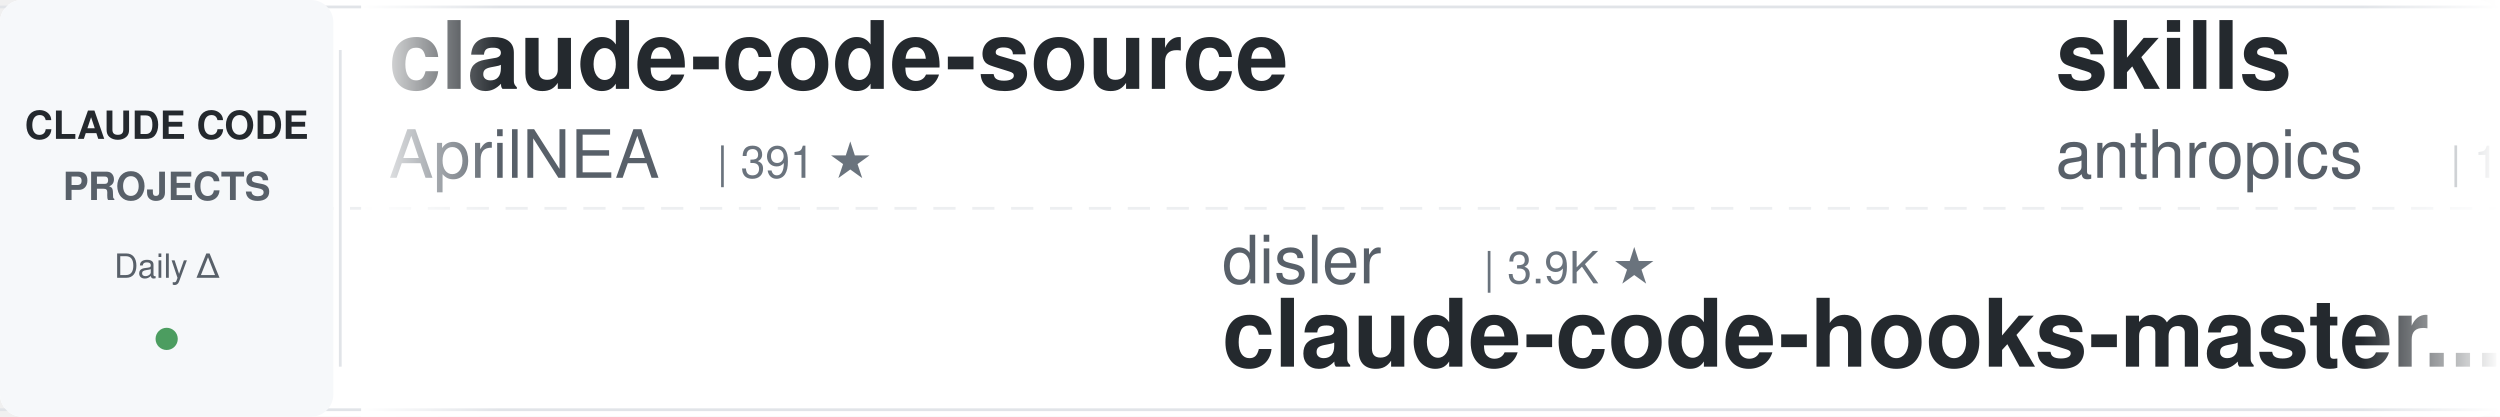
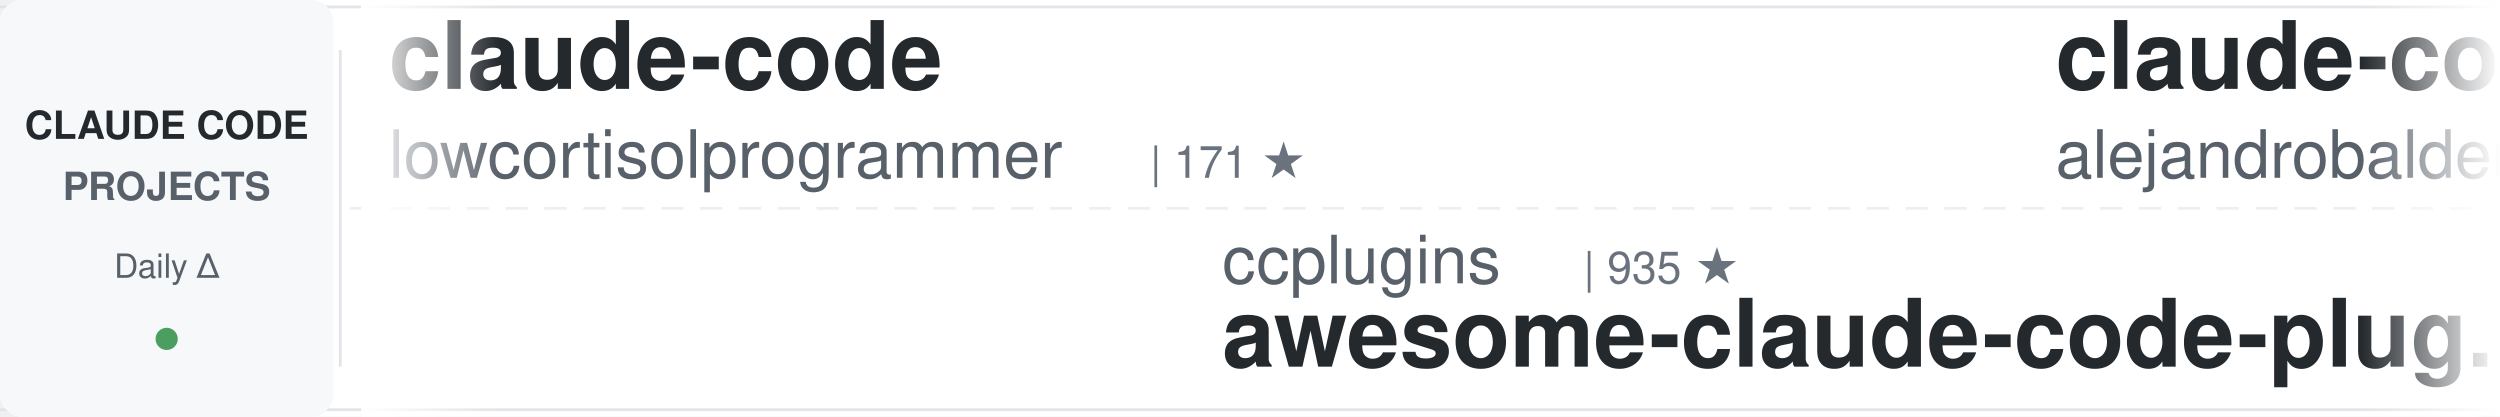
<svg xmlns="http://www.w3.org/2000/svg" width="900" height="150">
  <defs>
    <linearGradient id="awesomeLeftFade" x1="0%" y1="0%" x2="100%" y2="0%">
      <stop offset="0%" style="stop-color:#ffffff;stop-opacity:1" />
      <stop offset="100%" style="stop-color:#ffffff;stop-opacity:0" />
    </linearGradient>
    <linearGradient id="awesomeRightFade" x1="0%" y1="0%" x2="100%" y2="0%">
      <stop offset="0%" style="stop-color:#ffffff;stop-opacity:0" />
      <stop offset="100%" style="stop-color:#ffffff;stop-opacity:1" />
    </linearGradient>
  </defs>
  <rect width="900" height="150" fill="#ffffff" rx="8" />
  <rect x="0" y="2" width="900" height="1" fill="#e1e4e8" />
  <rect x="0" y="147" width="900" height="1" fill="#e1e4e8" />
  <line x1="0" y1="75" x2="900" y2="75" stroke="#e1e4e8" stroke-width="1" stroke-dasharray="8 6" opacity="0.6" />
  <rect x="0" y="0" width="120" height="150" fill="#f6f8fa" rx="8" />
  <text x="60" y="50" font-family="-apple-system, BlinkMacSystemFont, 'Segoe UI', Helvetica, Arial, sans-serif" font-size="14" font-weight="600" fill="#24292e" text-anchor="middle">CLAUDE CODE</text>
  <text x="60" y="72" font-family="-apple-system, BlinkMacSystemFont, 'Segoe UI', Helvetica, Arial, sans-serif" font-size="14" font-weight="600" fill="#586069" text-anchor="middle">PROJECTS</text>
  <text x="60" y="100" font-family="-apple-system, BlinkMacSystemFont, 'Segoe UI', Helvetica, Arial, sans-serif" font-size="12" font-weight="500" fill="#586069" text-anchor="middle">Daily Δ</text>
  <circle cx="60" cy="122" r="4" fill="#22863a" opacity="0.8" />
  <rect x="122" y="18" width="1" height="114" fill="#e1e4e8" />
  <clipPath id="awesomeTickerClip">
    <rect x="130" y="0" width="770" height="150" />
  </clipPath>
  <g clip-path="url(#awesomeTickerClip)">
    <g id="awesomeTickerItems">
      <animateTransform attributeName="transform" attributeType="XML" type="translate" from="0 0" to="-3000 0" dur="54s" repeatCount="indefinite" />
      <g transform="translate(0, 0)">
-         <text x="140" y="32" font-family="-apple-system, BlinkMacSystemFont, 'Segoe UI', Helvetica, Arial, sans-serif" font-size="34" font-weight="600" fill="#24292e">claude-code-source</text>
-         <text x="140" y="64" font-family="-apple-system, BlinkMacSystemFont, 'Segoe UI', Helvetica, Arial, sans-serif" font-size="24" font-weight="400" fill="#586069">AprilNEA</text>
-         <text x="258" y="64" font-family="-apple-system, BlinkMacSystemFont, 'Segoe UI', Helvetica, Arial, sans-serif" font-size="16" font-weight="500" fill="#6a737d">| 391 ★</text>
+         <text x="140" y="32" font-family="-apple-system, BlinkMacSystemFont, 'Segoe UI', Helvetica, Arial, sans-serif" font-size="34" font-weight="600" fill="#24292e">claude-code</text>
+         <text x="140" y="64" font-family="-apple-system, BlinkMacSystemFont, 'Segoe UI', Helvetica, Arial, sans-serif" font-size="24" font-weight="400" fill="#586069">lowcortisolprogrammer</text>
+         <text x="414" y="64" font-family="-apple-system, BlinkMacSystemFont, 'Segoe UI', Helvetica, Arial, sans-serif" font-size="16" font-weight="500" fill="#6a737d">| 171 ★</text>
      </g>
      <g transform="translate(300, 0)">
-         <text x="140" y="102" font-family="-apple-system, BlinkMacSystemFont, 'Segoe UI', Helvetica, Arial, sans-serif" font-size="24" font-weight="400" fill="#586069">disler</text>
-         <text x="234" y="102" font-family="-apple-system, BlinkMacSystemFont, 'Segoe UI', Helvetica, Arial, sans-serif" font-size="16" font-weight="500" fill="#6a737d">| 3.9K ★</text>
-         <text x="140" y="132" font-family="-apple-system, BlinkMacSystemFont, 'Segoe UI', Helvetica, Arial, sans-serif" font-size="34" font-weight="600" fill="#24292e">claude-code-hooks-master...</text>
+         <text x="140" y="102" font-family="-apple-system, BlinkMacSystemFont, 'Segoe UI', Helvetica, Arial, sans-serif" font-size="24" font-weight="400" fill="#586069">ccplugins</text>
+         <text x="270" y="102" font-family="-apple-system, BlinkMacSystemFont, 'Segoe UI', Helvetica, Arial, sans-serif" font-size="16" font-weight="500" fill="#6a737d">| 935 ★</text>
+         <text x="140" y="132" font-family="-apple-system, BlinkMacSystemFont, 'Segoe UI', Helvetica, Arial, sans-serif" font-size="34" font-weight="600" fill="#24292e">awesome-claude-code-plug...</text>
      </g>
      <g transform="translate(600, 0)">
-         <text x="140" y="32" font-family="-apple-system, BlinkMacSystemFont, 'Segoe UI', Helvetica, Arial, sans-serif" font-size="34" font-weight="600" fill="#24292e">skills</text>
-         <text x="140" y="64" font-family="-apple-system, BlinkMacSystemFont, 'Segoe UI', Helvetica, Arial, sans-serif" font-size="24" font-weight="400" fill="#586069">anthropics</text>
-         <text x="282" y="64" font-family="-apple-system, BlinkMacSystemFont, 'Segoe UI', Helvetica, Arial, sans-serif" font-size="16" font-weight="500" fill="#6a737d">| 175.9K ★</text>
-         <text x="377" y="64" font-family="-apple-system, BlinkMacSystemFont, 'Segoe UI', Helvetica, Arial, sans-serif" font-size="16" font-weight="500" fill="#22863a"> +40</text>
+         <text x="140" y="32" font-family="-apple-system, BlinkMacSystemFont, 'Segoe UI', Helvetica, Arial, sans-serif" font-size="34" font-weight="600" fill="#24292e">claude-code-from-source</text>
+         <text x="140" y="64" font-family="-apple-system, BlinkMacSystemFont, 'Segoe UI', Helvetica, Arial, sans-serif" font-size="24" font-weight="400" fill="#586069">alejandrobalderas</text>
+         <text x="366" y="64" font-family="-apple-system, BlinkMacSystemFont, 'Segoe UI', Helvetica, Arial, sans-serif" font-size="16" font-weight="500" fill="#6a737d">| 2.8K ★</text>
      </g>
      <g transform="translate(900, 0)">
-         <text x="140" y="102" font-family="-apple-system, BlinkMacSystemFont, 'Segoe UI', Helvetica, Arial, sans-serif" font-size="24" font-weight="400" fill="#586069">AICoderTudou</text>
-         <text x="306" y="102" font-family="-apple-system, BlinkMacSystemFont, 'Segoe UI', Helvetica, Arial, sans-serif" font-size="16" font-weight="500" fill="#6a737d">| 494 ★</text>
-         <text x="374" y="102" font-family="-apple-system, BlinkMacSystemFont, 'Segoe UI', Helvetica, Arial, sans-serif" font-size="16" font-weight="500" fill="#cb2431"> -1</text>
-         <text x="140" y="132" font-family="-apple-system, BlinkMacSystemFont, 'Segoe UI', Helvetica, Arial, sans-serif" font-size="34" font-weight="600" fill="#24292e">claude-code-tudou</text>
+         <text x="140" y="102" font-family="-apple-system, BlinkMacSystemFont, 'Segoe UI', Helvetica, Arial, sans-serif" font-size="24" font-weight="400" fill="#586069">huangjia2019</text>
+         <text x="306" y="102" font-family="-apple-system, BlinkMacSystemFont, 'Segoe UI', Helvetica, Arial, sans-serif" font-size="16" font-weight="500" fill="#6a737d">| 1.1K ★</text>
+         <text x="383" y="102" font-family="-apple-system, BlinkMacSystemFont, 'Segoe UI', Helvetica, Arial, sans-serif" font-size="16" font-weight="500" fill="#22863a"> +2</text>
+         <text x="140" y="132" font-family="-apple-system, BlinkMacSystemFont, 'Segoe UI', Helvetica, Arial, sans-serif" font-size="34" font-weight="600" fill="#24292e">claude-code-engineering</text>
      </g>
      <g transform="translate(1200, 0)">
-         <text x="140" y="32" font-family="-apple-system, BlinkMacSystemFont, 'Segoe UI', Helvetica, Arial, sans-serif" font-size="34" font-weight="600" fill="#24292e">Claude-code</text>
-         <text x="140" y="64" font-family="-apple-system, BlinkMacSystemFont, 'Segoe UI', Helvetica, Arial, sans-serif" font-size="24" font-weight="400" fill="#586069">fazxes</text>
-         <text x="234" y="64" font-family="-apple-system, BlinkMacSystemFont, 'Segoe UI', Helvetica, Arial, sans-serif" font-size="16" font-weight="500" fill="#6a737d">| 239 ★</text>
+         <text x="140" y="32" font-family="-apple-system, BlinkMacSystemFont, 'Segoe UI', Helvetica, Arial, sans-serif" font-size="34" font-weight="600" fill="#24292e">ClaudeCodeAgents</text>
+         <text x="140" y="64" font-family="-apple-system, BlinkMacSystemFont, 'Segoe UI', Helvetica, Arial, sans-serif" font-size="24" font-weight="400" fill="#586069">darcyegb</text>
+         <text x="258" y="64" font-family="-apple-system, BlinkMacSystemFont, 'Segoe UI', Helvetica, Arial, sans-serif" font-size="16" font-weight="500" fill="#6a737d">| 762 ★</text>
+         <text x="326" y="64" font-family="-apple-system, BlinkMacSystemFont, 'Segoe UI', Helvetica, Arial, sans-serif" font-size="16" font-weight="500" fill="#22863a"> +1</text>
      </g>
      <g transform="translate(1500, 0)">
-         <text x="140" y="102" font-family="-apple-system, BlinkMacSystemFont, 'Segoe UI', Helvetica, Arial, sans-serif" font-size="24" font-weight="400" fill="#586069">Alishahryar1</text>
-         <text x="306" y="102" font-family="-apple-system, BlinkMacSystemFont, 'Segoe UI', Helvetica, Arial, sans-serif" font-size="16" font-weight="500" fill="#6a737d">| 54.6K ★</text>
-         <text x="392" y="102" font-family="-apple-system, BlinkMacSystemFont, 'Segoe UI', Helvetica, Arial, sans-serif" font-size="16" font-weight="500" fill="#22863a"> +51</text>
-         <text x="140" y="132" font-family="-apple-system, BlinkMacSystemFont, 'Segoe UI', Helvetica, Arial, sans-serif" font-size="34" font-weight="600" fill="#24292e">free-claude-code</text>
+         <text x="140" y="102" font-family="-apple-system, BlinkMacSystemFont, 'Segoe UI', Helvetica, Arial, sans-serif" font-size="24" font-weight="400" fill="#586069">VineeTagarwaL-code</text>
+         <text x="378" y="102" font-family="-apple-system, BlinkMacSystemFont, 'Segoe UI', Helvetica, Arial, sans-serif" font-size="16" font-weight="500" fill="#6a737d">| 274 ★</text>
+         <text x="140" y="132" font-family="-apple-system, BlinkMacSystemFont, 'Segoe UI', Helvetica, Arial, sans-serif" font-size="34" font-weight="600" fill="#24292e">claude-code</text>
      </g>
      <g transform="translate(1800, 0)">
-         <text x="140" y="32" font-family="-apple-system, BlinkMacSystemFont, 'Segoe UI', Helvetica, Arial, sans-serif" font-size="34" font-weight="600" fill="#24292e">arcads-claude-code</text>
-         <text x="140" y="64" font-family="-apple-system, BlinkMacSystemFont, 'Segoe UI', Helvetica, Arial, sans-serif" font-size="24" font-weight="400" fill="#586069">krusemediallc</text>
-         <text x="318" y="64" font-family="-apple-system, BlinkMacSystemFont, 'Segoe UI', Helvetica, Arial, sans-serif" font-size="16" font-weight="500" fill="#6a737d">| 1.5K ★</text>
+         <text x="140" y="32" font-family="-apple-system, BlinkMacSystemFont, 'Segoe UI', Helvetica, Arial, sans-serif" font-size="34" font-weight="600" fill="#24292e">claude-code-source</text>
+         <text x="140" y="64" font-family="-apple-system, BlinkMacSystemFont, 'Segoe UI', Helvetica, Arial, sans-serif" font-size="24" font-weight="400" fill="#586069">JrCx7scC</text>
+         <text x="258" y="64" font-family="-apple-system, BlinkMacSystemFont, 'Segoe UI', Helvetica, Arial, sans-serif" font-size="16" font-weight="500" fill="#6a737d">| 376 ★</text>
      </g>
      <g transform="translate(2100, 0)">
-         <text x="140" y="102" font-family="-apple-system, BlinkMacSystemFont, 'Segoe UI', Helvetica, Arial, sans-serif" font-size="24" font-weight="400" fill="#586069">Windy3f3f3f3f</text>
-         <text x="318" y="102" font-family="-apple-system, BlinkMacSystemFont, 'Segoe UI', Helvetica, Arial, sans-serif" font-size="16" font-weight="500" fill="#6a737d">| 2.7K ★</text>
-         <text x="140" y="132" font-family="-apple-system, BlinkMacSystemFont, 'Segoe UI', Helvetica, Arial, sans-serif" font-size="34" font-weight="600" fill="#24292e">claude-code-from-scratch</text>
+         <text x="140" y="102" font-family="-apple-system, BlinkMacSystemFont, 'Segoe UI', Helvetica, Arial, sans-serif" font-size="24" font-weight="400" fill="#586069">shareAI-lab</text>
+         <text x="294" y="102" font-family="-apple-system, BlinkMacSystemFont, 'Segoe UI', Helvetica, Arial, sans-serif" font-size="16" font-weight="500" fill="#6a737d">| 76.6K ★</text>
+         <text x="380" y="102" font-family="-apple-system, BlinkMacSystemFont, 'Segoe UI', Helvetica, Arial, sans-serif" font-size="16" font-weight="500" fill="#22863a"> +29</text>
+         <text x="140" y="132" font-family="-apple-system, BlinkMacSystemFont, 'Segoe UI', Helvetica, Arial, sans-serif" font-size="34" font-weight="600" fill="#24292e">learn-claude-code</text>
      </g>
      <g transform="translate(2400, 0)">
-         <text x="140" y="32" font-family="-apple-system, BlinkMacSystemFont, 'Segoe UI', Helvetica, Arial, sans-serif" font-size="34" font-weight="600" fill="#24292e">claude_code_src</text>
-         <text x="140" y="64" font-family="-apple-system, BlinkMacSystemFont, 'Segoe UI', Helvetica, Arial, sans-serif" font-size="24" font-weight="400" fill="#586069">ponponon</text>
-         <text x="258" y="64" font-family="-apple-system, BlinkMacSystemFont, 'Segoe UI', Helvetica, Arial, sans-serif" font-size="16" font-weight="500" fill="#6a737d">| 2.3K ★</text>
+         <text x="140" y="32" font-family="-apple-system, BlinkMacSystemFont, 'Segoe UI', Helvetica, Arial, sans-serif" font-size="34" font-weight="600" fill="#24292e">ClaudeCode-Portable</text>
+         <text x="140" y="64" font-family="-apple-system, BlinkMacSystemFont, 'Segoe UI', Helvetica, Arial, sans-serif" font-size="24" font-weight="400" fill="#586069">techjarves</text>
+         <text x="282" y="64" font-family="-apple-system, BlinkMacSystemFont, 'Segoe UI', Helvetica, Arial, sans-serif" font-size="16" font-weight="500" fill="#6a737d">| 1.4K ★</text>
      </g>
      <g transform="translate(2700, 0)">
-         <text x="140" y="102" font-family="-apple-system, BlinkMacSystemFont, 'Segoe UI', Helvetica, Arial, sans-serif" font-size="24" font-weight="400" fill="#586069">Cranot</text>
-         <text x="234" y="102" font-family="-apple-system, BlinkMacSystemFont, 'Segoe UI', Helvetica, Arial, sans-serif" font-size="16" font-weight="500" fill="#6a737d">| 2.9K ★</text>
-         <text x="311" y="102" font-family="-apple-system, BlinkMacSystemFont, 'Segoe UI', Helvetica, Arial, sans-serif" font-size="16" font-weight="500" fill="#22863a"> +1</text>
-         <text x="140" y="132" font-family="-apple-system, BlinkMacSystemFont, 'Segoe UI', Helvetica, Arial, sans-serif" font-size="34" font-weight="600" fill="#24292e">claude-code-guide</text>
+         <text x="140" y="102" font-family="-apple-system, BlinkMacSystemFont, 'Segoe UI', Helvetica, Arial, sans-serif" font-size="24" font-weight="400" fill="#586069">OneRedOak</text>
+         <text x="270" y="102" font-family="-apple-system, BlinkMacSystemFont, 'Segoe UI', Helvetica, Arial, sans-serif" font-size="16" font-weight="500" fill="#6a737d">| 3.9K ★</text>
+         <text x="140" y="132" font-family="-apple-system, BlinkMacSystemFont, 'Segoe UI', Helvetica, Arial, sans-serif" font-size="34" font-weight="600" fill="#24292e">claude-code-workflows</text>
      </g>
      <g transform="translate(3000, 0)">
-         <text x="140" y="32" font-family="-apple-system, BlinkMacSystemFont, 'Segoe UI', Helvetica, Arial, sans-serif" font-size="34" font-weight="600" fill="#24292e">claude-code-source</text>
-         <text x="140" y="64" font-family="-apple-system, BlinkMacSystemFont, 'Segoe UI', Helvetica, Arial, sans-serif" font-size="24" font-weight="400" fill="#586069">AprilNEA</text>
-         <text x="258" y="64" font-family="-apple-system, BlinkMacSystemFont, 'Segoe UI', Helvetica, Arial, sans-serif" font-size="16" font-weight="500" fill="#6a737d">| 391 ★</text>
+         <text x="140" y="32" font-family="-apple-system, BlinkMacSystemFont, 'Segoe UI', Helvetica, Arial, sans-serif" font-size="34" font-weight="600" fill="#24292e">claude-code</text>
+         <text x="140" y="64" font-family="-apple-system, BlinkMacSystemFont, 'Segoe UI', Helvetica, Arial, sans-serif" font-size="24" font-weight="400" fill="#586069">lowcortisolprogrammer</text>
+         <text x="414" y="64" font-family="-apple-system, BlinkMacSystemFont, 'Segoe UI', Helvetica, Arial, sans-serif" font-size="16" font-weight="500" fill="#6a737d">| 171 ★</text>
      </g>
      <g transform="translate(3300, 0)">
-         <text x="140" y="102" font-family="-apple-system, BlinkMacSystemFont, 'Segoe UI', Helvetica, Arial, sans-serif" font-size="24" font-weight="400" fill="#586069">disler</text>
-         <text x="234" y="102" font-family="-apple-system, BlinkMacSystemFont, 'Segoe UI', Helvetica, Arial, sans-serif" font-size="16" font-weight="500" fill="#6a737d">| 3.9K ★</text>
-         <text x="140" y="132" font-family="-apple-system, BlinkMacSystemFont, 'Segoe UI', Helvetica, Arial, sans-serif" font-size="34" font-weight="600" fill="#24292e">claude-code-hooks-master...</text>
+         <text x="140" y="102" font-family="-apple-system, BlinkMacSystemFont, 'Segoe UI', Helvetica, Arial, sans-serif" font-size="24" font-weight="400" fill="#586069">ccplugins</text>
+         <text x="270" y="102" font-family="-apple-system, BlinkMacSystemFont, 'Segoe UI', Helvetica, Arial, sans-serif" font-size="16" font-weight="500" fill="#6a737d">| 935 ★</text>
+         <text x="140" y="132" font-family="-apple-system, BlinkMacSystemFont, 'Segoe UI', Helvetica, Arial, sans-serif" font-size="34" font-weight="600" fill="#24292e">awesome-claude-code-plug...</text>
      </g>
      <g transform="translate(3600, 0)">
-         <text x="140" y="32" font-family="-apple-system, BlinkMacSystemFont, 'Segoe UI', Helvetica, Arial, sans-serif" font-size="34" font-weight="600" fill="#24292e">skills</text>
-         <text x="140" y="64" font-family="-apple-system, BlinkMacSystemFont, 'Segoe UI', Helvetica, Arial, sans-serif" font-size="24" font-weight="400" fill="#586069">anthropics</text>
-         <text x="282" y="64" font-family="-apple-system, BlinkMacSystemFont, 'Segoe UI', Helvetica, Arial, sans-serif" font-size="16" font-weight="500" fill="#6a737d">| 175.9K ★</text>
-         <text x="377" y="64" font-family="-apple-system, BlinkMacSystemFont, 'Segoe UI', Helvetica, Arial, sans-serif" font-size="16" font-weight="500" fill="#22863a"> +40</text>
+         <text x="140" y="32" font-family="-apple-system, BlinkMacSystemFont, 'Segoe UI', Helvetica, Arial, sans-serif" font-size="34" font-weight="600" fill="#24292e">claude-code-from-source</text>
+         <text x="140" y="64" font-family="-apple-system, BlinkMacSystemFont, 'Segoe UI', Helvetica, Arial, sans-serif" font-size="24" font-weight="400" fill="#586069">alejandrobalderas</text>
+         <text x="366" y="64" font-family="-apple-system, BlinkMacSystemFont, 'Segoe UI', Helvetica, Arial, sans-serif" font-size="16" font-weight="500" fill="#6a737d">| 2.8K ★</text>
      </g>
      <g transform="translate(3900, 0)">
-         <text x="140" y="102" font-family="-apple-system, BlinkMacSystemFont, 'Segoe UI', Helvetica, Arial, sans-serif" font-size="24" font-weight="400" fill="#586069">AICoderTudou</text>
-         <text x="306" y="102" font-family="-apple-system, BlinkMacSystemFont, 'Segoe UI', Helvetica, Arial, sans-serif" font-size="16" font-weight="500" fill="#6a737d">| 494 ★</text>
-         <text x="374" y="102" font-family="-apple-system, BlinkMacSystemFont, 'Segoe UI', Helvetica, Arial, sans-serif" font-size="16" font-weight="500" fill="#cb2431"> -1</text>
-         <text x="140" y="132" font-family="-apple-system, BlinkMacSystemFont, 'Segoe UI', Helvetica, Arial, sans-serif" font-size="34" font-weight="600" fill="#24292e">claude-code-tudou</text>
+         <text x="140" y="102" font-family="-apple-system, BlinkMacSystemFont, 'Segoe UI', Helvetica, Arial, sans-serif" font-size="24" font-weight="400" fill="#586069">huangjia2019</text>
+         <text x="306" y="102" font-family="-apple-system, BlinkMacSystemFont, 'Segoe UI', Helvetica, Arial, sans-serif" font-size="16" font-weight="500" fill="#6a737d">| 1.1K ★</text>
+         <text x="383" y="102" font-family="-apple-system, BlinkMacSystemFont, 'Segoe UI', Helvetica, Arial, sans-serif" font-size="16" font-weight="500" fill="#22863a"> +2</text>
+         <text x="140" y="132" font-family="-apple-system, BlinkMacSystemFont, 'Segoe UI', Helvetica, Arial, sans-serif" font-size="34" font-weight="600" fill="#24292e">claude-code-engineering</text>
      </g>
    </g>
  </g>
  <rect x="130" y="0" width="50" height="150" fill="url(#awesomeLeftFade)" />
  <rect x="850" y="0" width="50" height="150" fill="url(#awesomeRightFade)" />
</svg>
